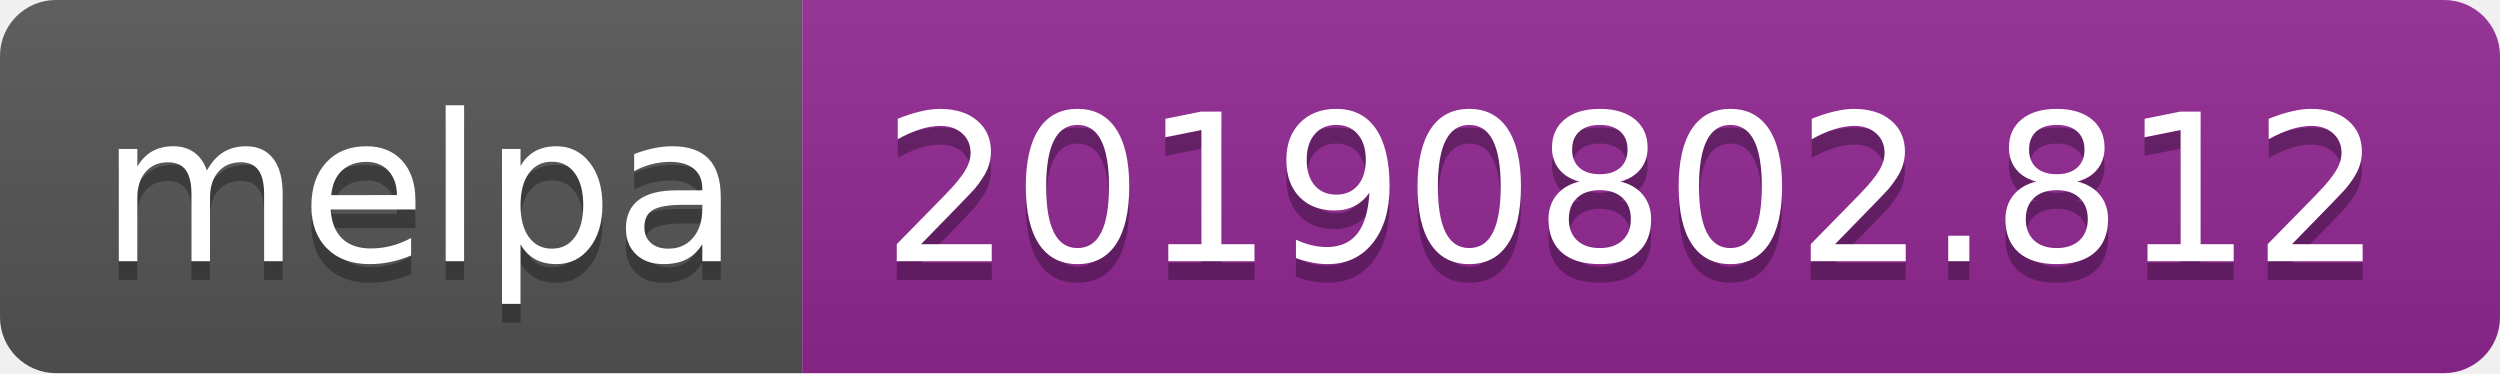
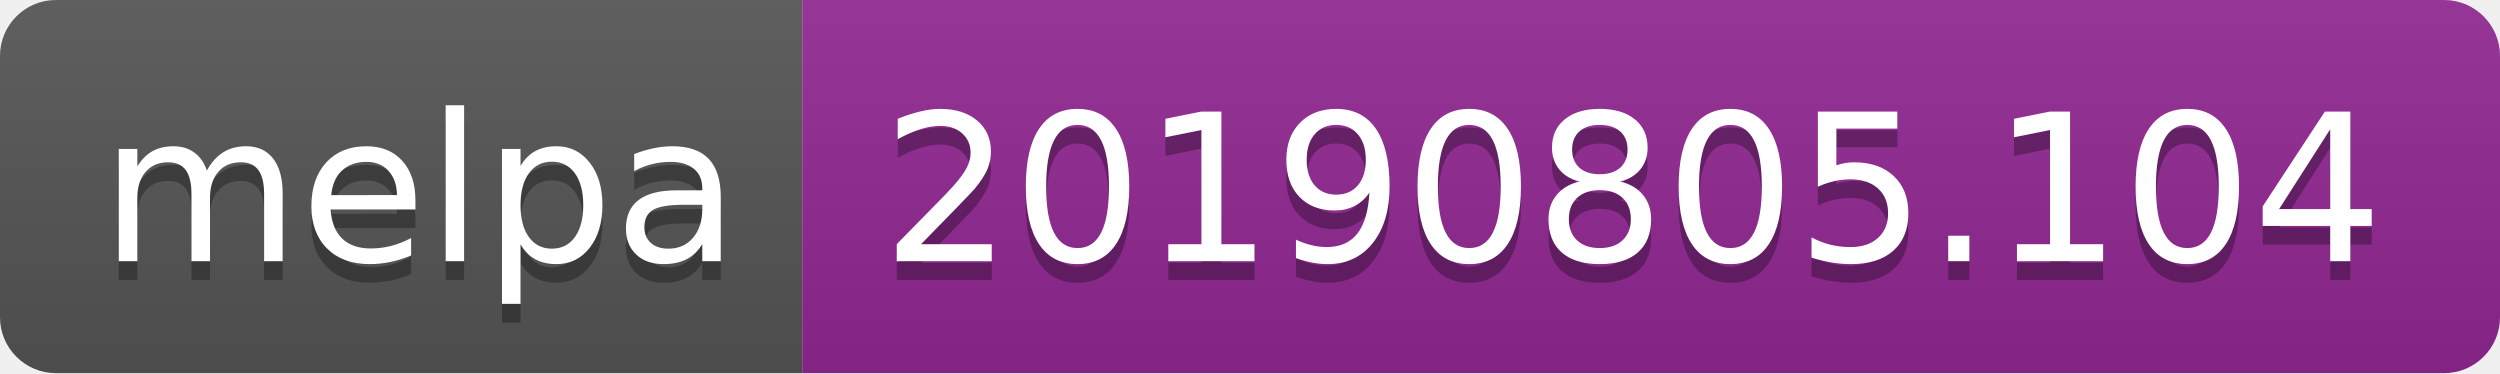
<svg xmlns="http://www.w3.org/2000/svg" width="134" height="20">
  <linearGradient id="b" x2="0" y2="100%">
    <stop offset="0" stop-color="#bbb" stop-opacity=".1" />
    <stop offset="1" stop-opacity=".1" />
  </linearGradient>
  <clipPath id="a">
    <rect width="134" height="20" rx="3" fill="#fff" />
  </clipPath>
  <g clip-path="url(#a)">
    <path fill="#555" d="M0 0h43v20H0z" />
    <path fill="#922793" d="M43 0h91v20H43z" />
    <path fill="url(#b)" d="M0 0h134v20H0z" />
  </g>
  <g fill="#fff" text-anchor="middle" font-family="DejaVu Sans,Verdana,Geneva,sans-serif" font-size="110">
    <text x="225" y="150" fill="#010101" fill-opacity=".3" transform="scale(.1)" textLength="330">melpa</text>
    <text x="225" y="140" transform="scale(.1)" textLength="330">melpa</text>
-     <text x="875" y="150" fill="#010101" fill-opacity=".3" transform="scale(.1)" textLength="810">20190802.812</text>
-     <text x="875" y="140" transform="scale(.1)" textLength="810">20190802.812</text>
+     <text x="875" y="150" fill="#010101" fill-opacity=".3" transform="scale(.1)" textLength="810">20190805.104</text>
+     <text x="875" y="140" transform="scale(.1)" textLength="810">20190805.104</text>
  </g>
</svg>
